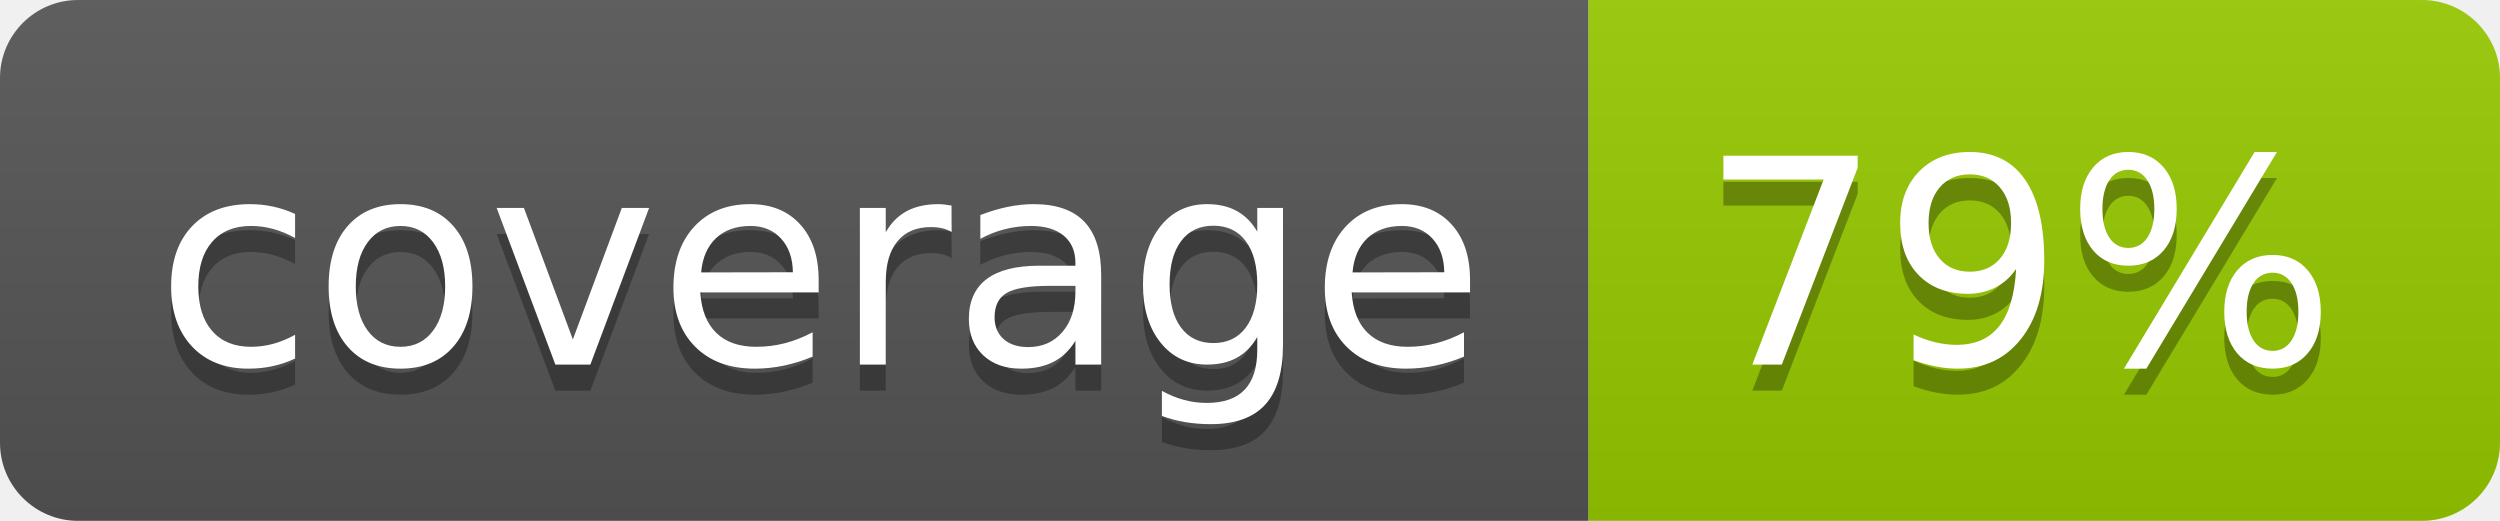
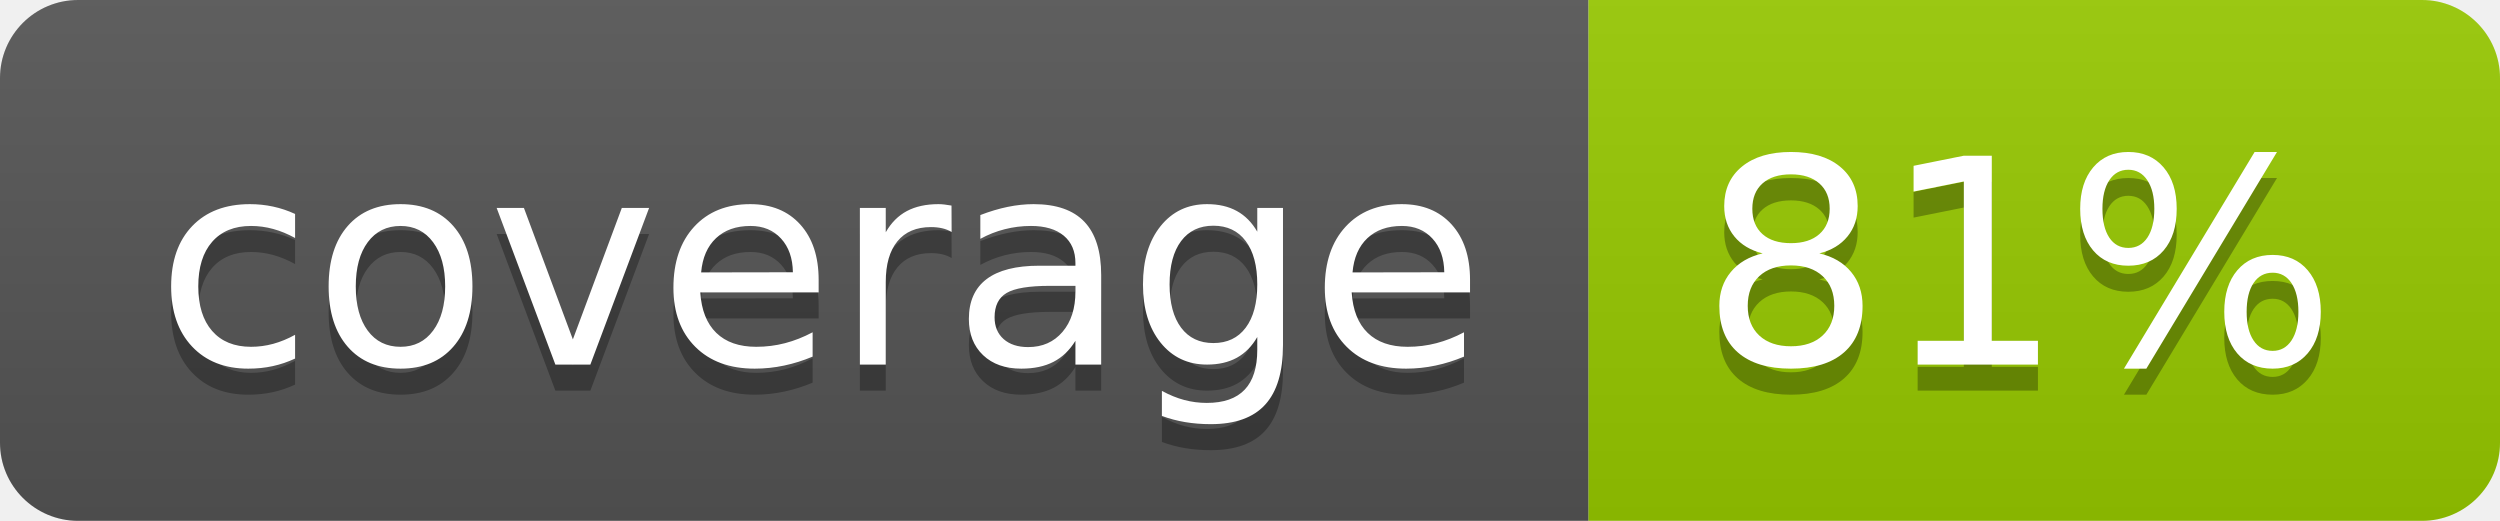
- <svg xmlns="http://www.w3.org/2000/svg" width="96" height="20" role="img" aria-label="coverage: 79%">
+ <svg xmlns="http://www.w3.org/2000/svg" width="96" height="20" role="img" aria-label="coverage: 81%">
  <linearGradient id="s" x2="0" y2="100%">
    <stop offset="0" stop-color="#bbb" stop-opacity=".1" />
    <stop offset="1" stop-opacity=".1" />
  </linearGradient>
  <clipPath id="r">
    <rect width="96" height="20" rx="3" fill="#fff" />
  </clipPath>
  <g clip-path="url(#r)">
    <rect width="61" height="20" fill="#555" />
    <rect x="61" width="35" height="20" fill="#97ca00" />
    <rect width="96" height="20" fill="url(#s)" />
  </g>
  <g fill="#fff" text-anchor="middle" font-family="Verdana,Geneva,DejaVu Sans,sans-serif" text-rendering="geometricPrecision" font-size="110">
    <text aria-hidden="true" x="315" y="150" fill="#010101" fill-opacity=".3" transform="scale(.1)" textLength="510">coverage</text>
    <text x="315" y="140" transform="scale(.1)" fill="#fff" textLength="510">coverage</text>
-     <text aria-hidden="true" x="775" y="150" fill="#010101" fill-opacity=".3" transform="scale(.1)" textLength="250">79%</text>
-     <text x="775" y="140" transform="scale(.1)" fill="#fff" textLength="250">79%</text>
+     <text aria-hidden="true" x="775" y="150" fill="#010101" fill-opacity=".3" transform="scale(.1)" textLength="250">81%</text>
+     <text x="775" y="140" transform="scale(.1)" fill="#fff" textLength="250">81%</text>
  </g>
</svg>
